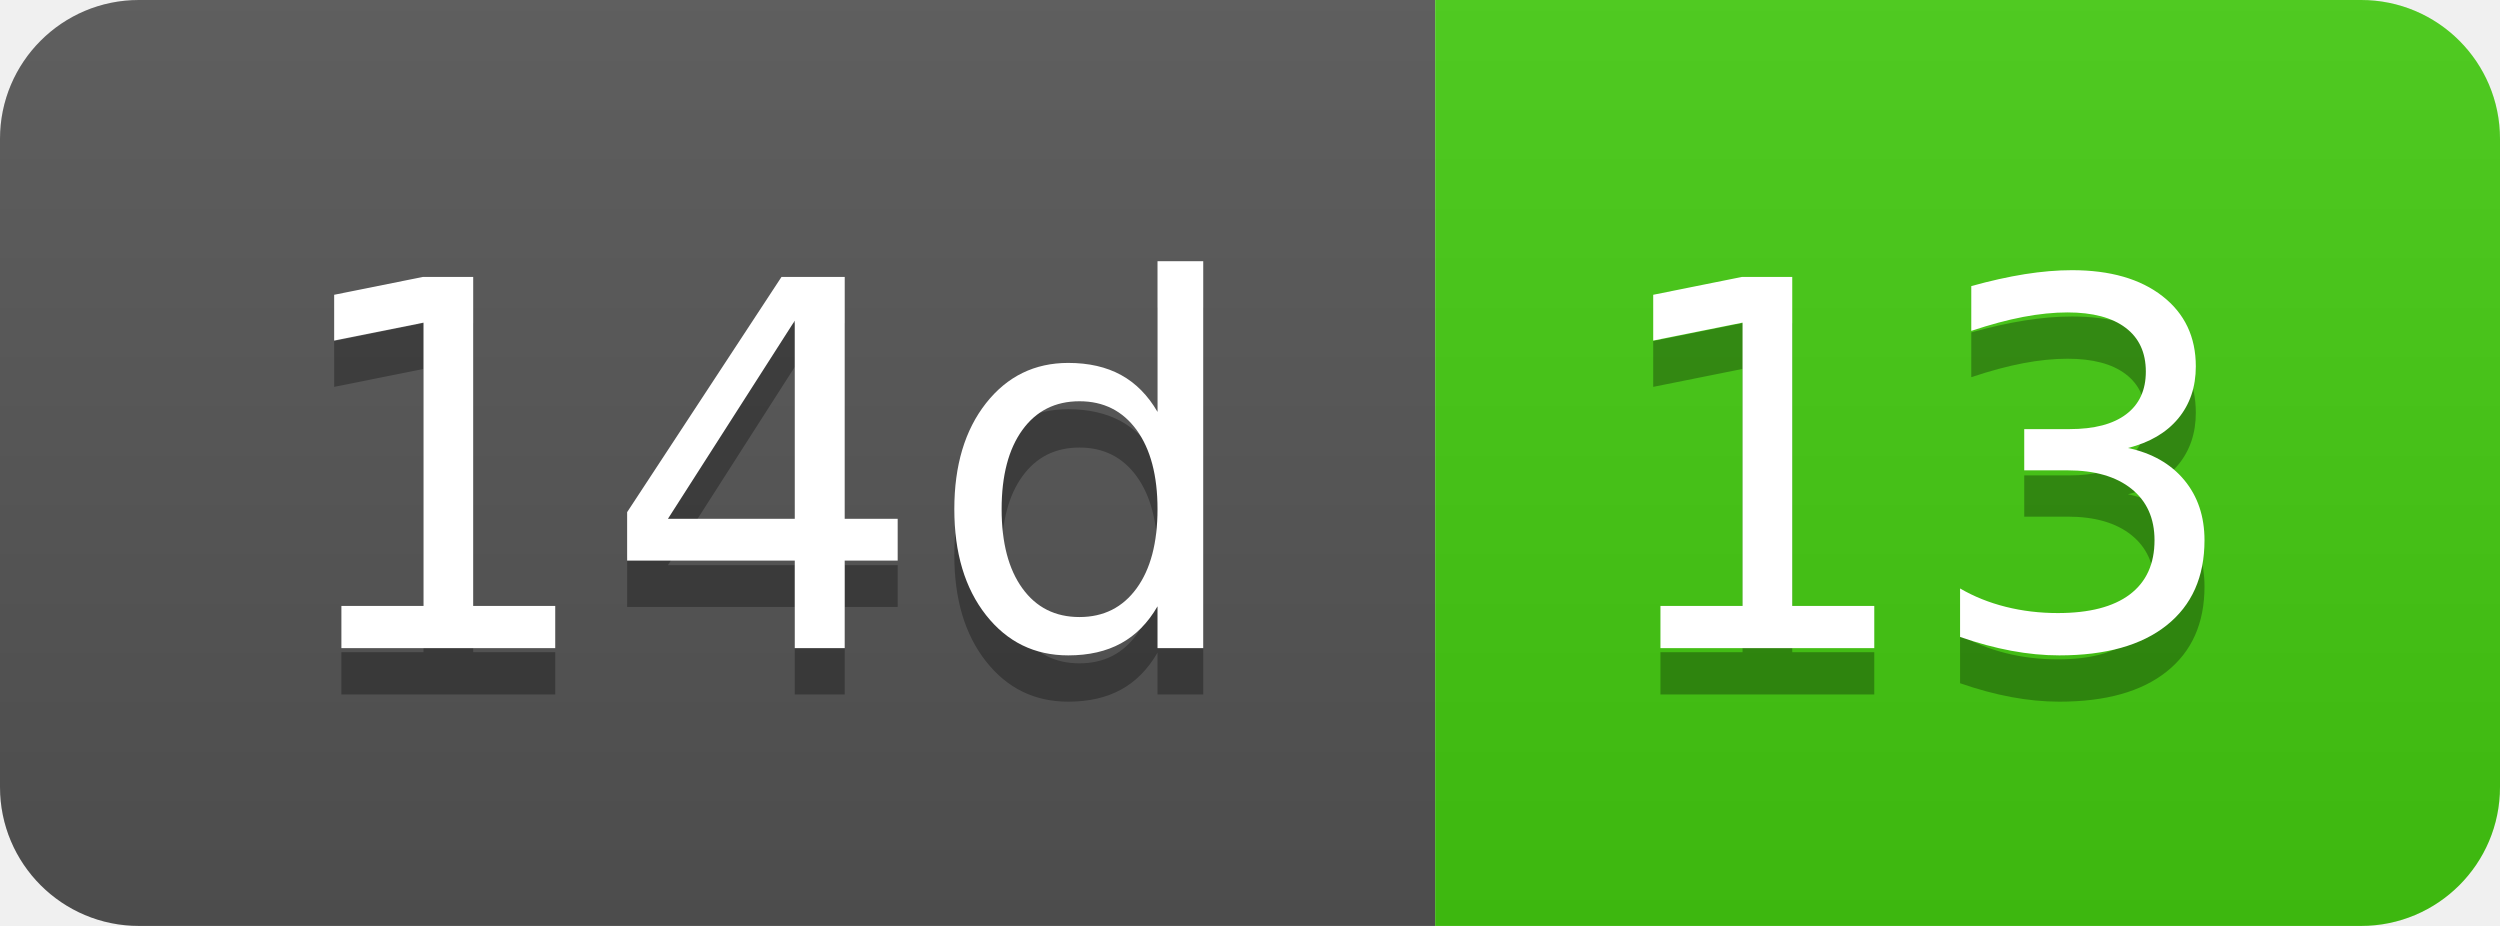
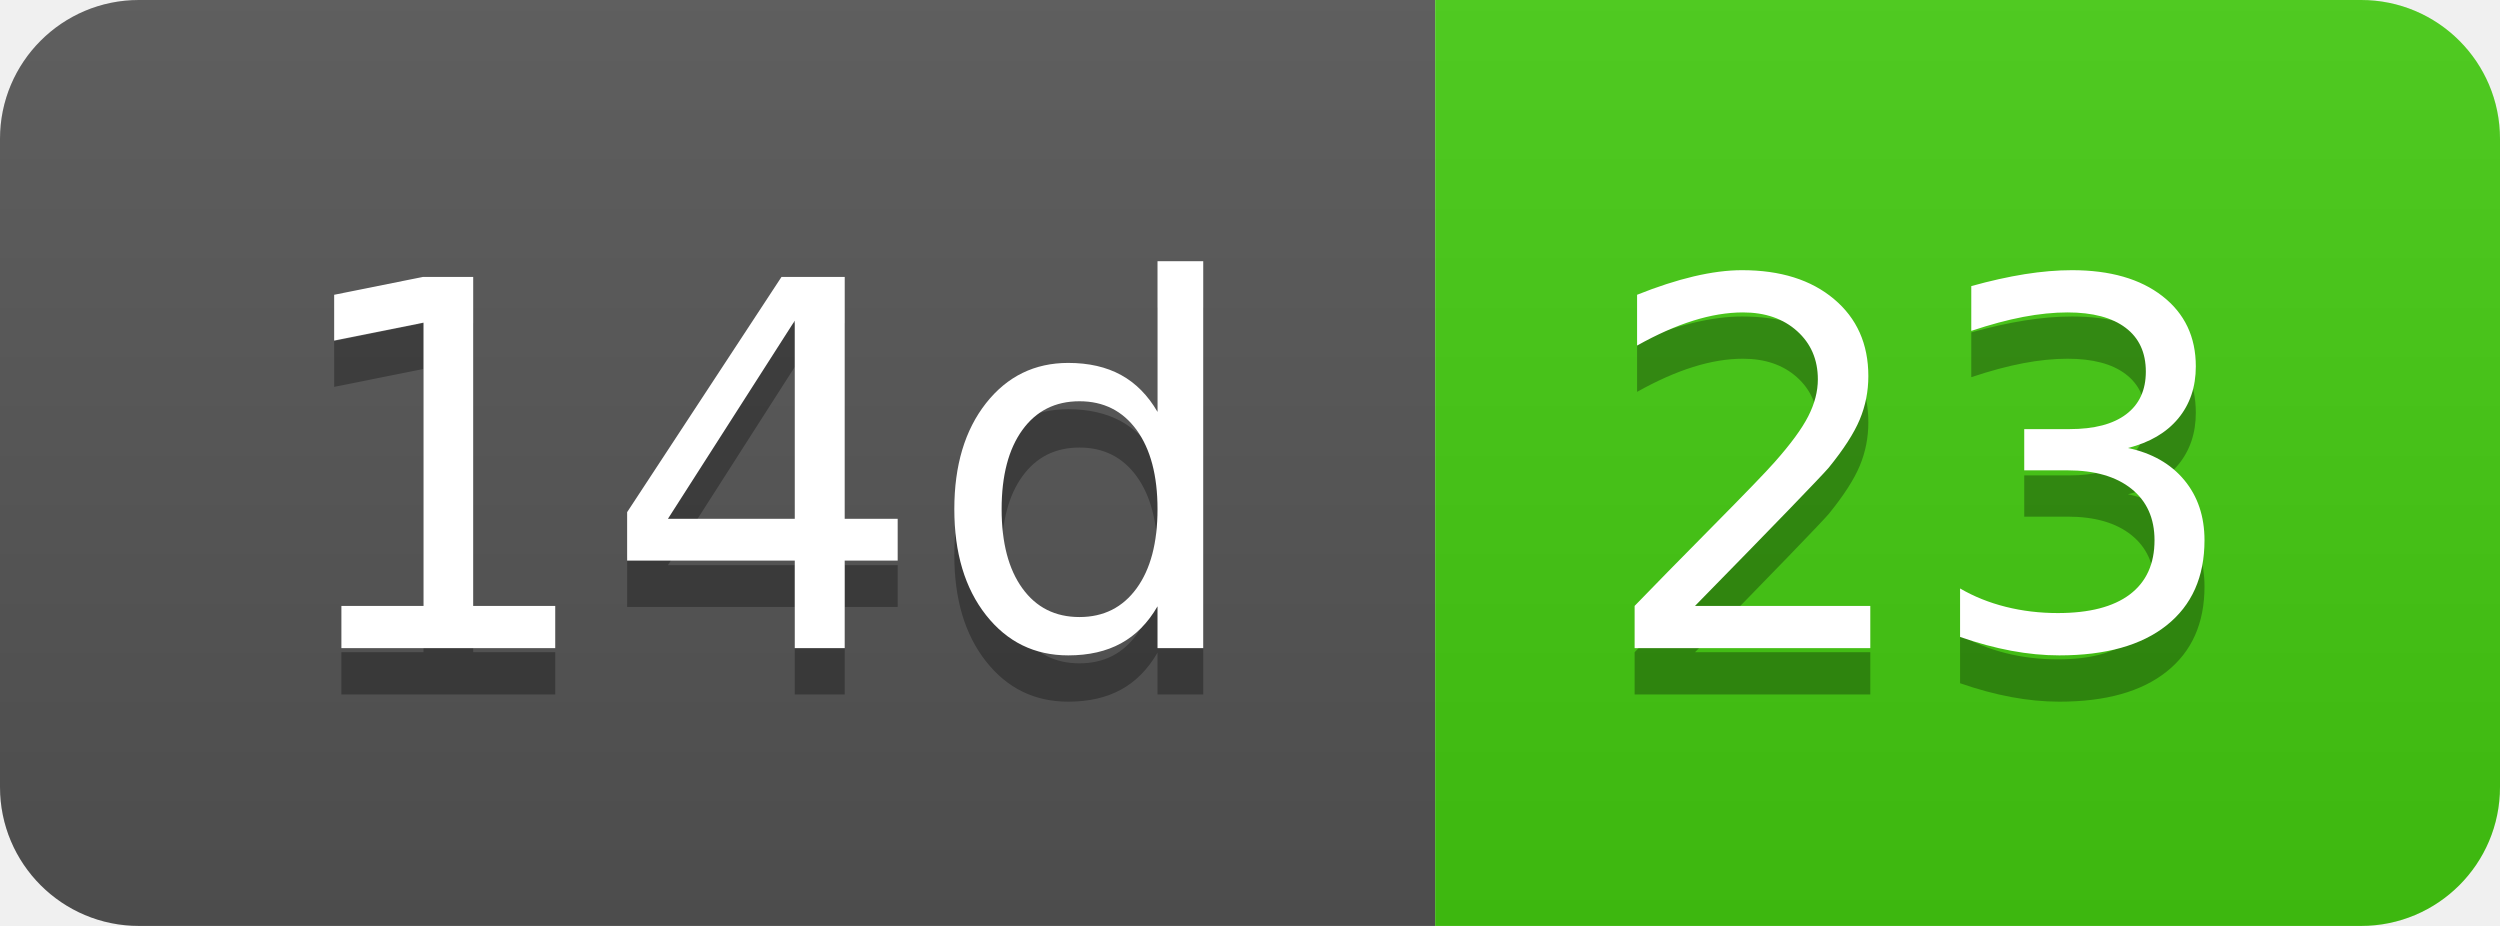
- <svg xmlns="http://www.w3.org/2000/svg" width="54" height="20" role="img" aria-label="14d: 13">
+ <svg xmlns="http://www.w3.org/2000/svg" width="54" height="20" role="img" aria-label="14d: 23">
  <linearGradient id="s" x2="0" y2="100%">
    <stop offset="0" stop-color="#bbb" stop-opacity=".1" />
    <stop offset="1" stop-opacity=".1" />
  </linearGradient>
  <clipPath id="r">
    <rect width="54" height="20" rx="3" fill="#fff" />
  </clipPath>
  <g clip-path="url(#r)">
    <rect width="31" height="20" fill="#555" />
    <rect x="31" width="23" height="20" fill="#4c1" />
    <rect width="54" height="20" fill="url(#s)" />
  </g>
  <g fill="#fff" text-anchor="middle" font-family="Verdana,Geneva,DejaVu Sans,sans-serif" text-rendering="geometricPrecision" font-size="110">
    <text aria-hidden="true" x="165" y="150" fill="#010101" fill-opacity=".3" transform="scale(.1)" textLength="210">14d</text>
    <text x="165" y="140" transform="scale(.1)" fill="#fff" textLength="210">14d</text>
-     <text aria-hidden="true" x="415" y="150" fill="#010101" fill-opacity=".3" transform="scale(.1)" textLength="130">13</text>
-     <text x="415" y="140" transform="scale(.1)" fill="#fff" textLength="130">13</text>
+     <text aria-hidden="true" x="415" y="150" fill="#010101" fill-opacity=".3" transform="scale(.1)" textLength="130">23</text>
+     <text x="415" y="140" transform="scale(.1)" fill="#fff" textLength="130">23</text>
  </g>
</svg>
